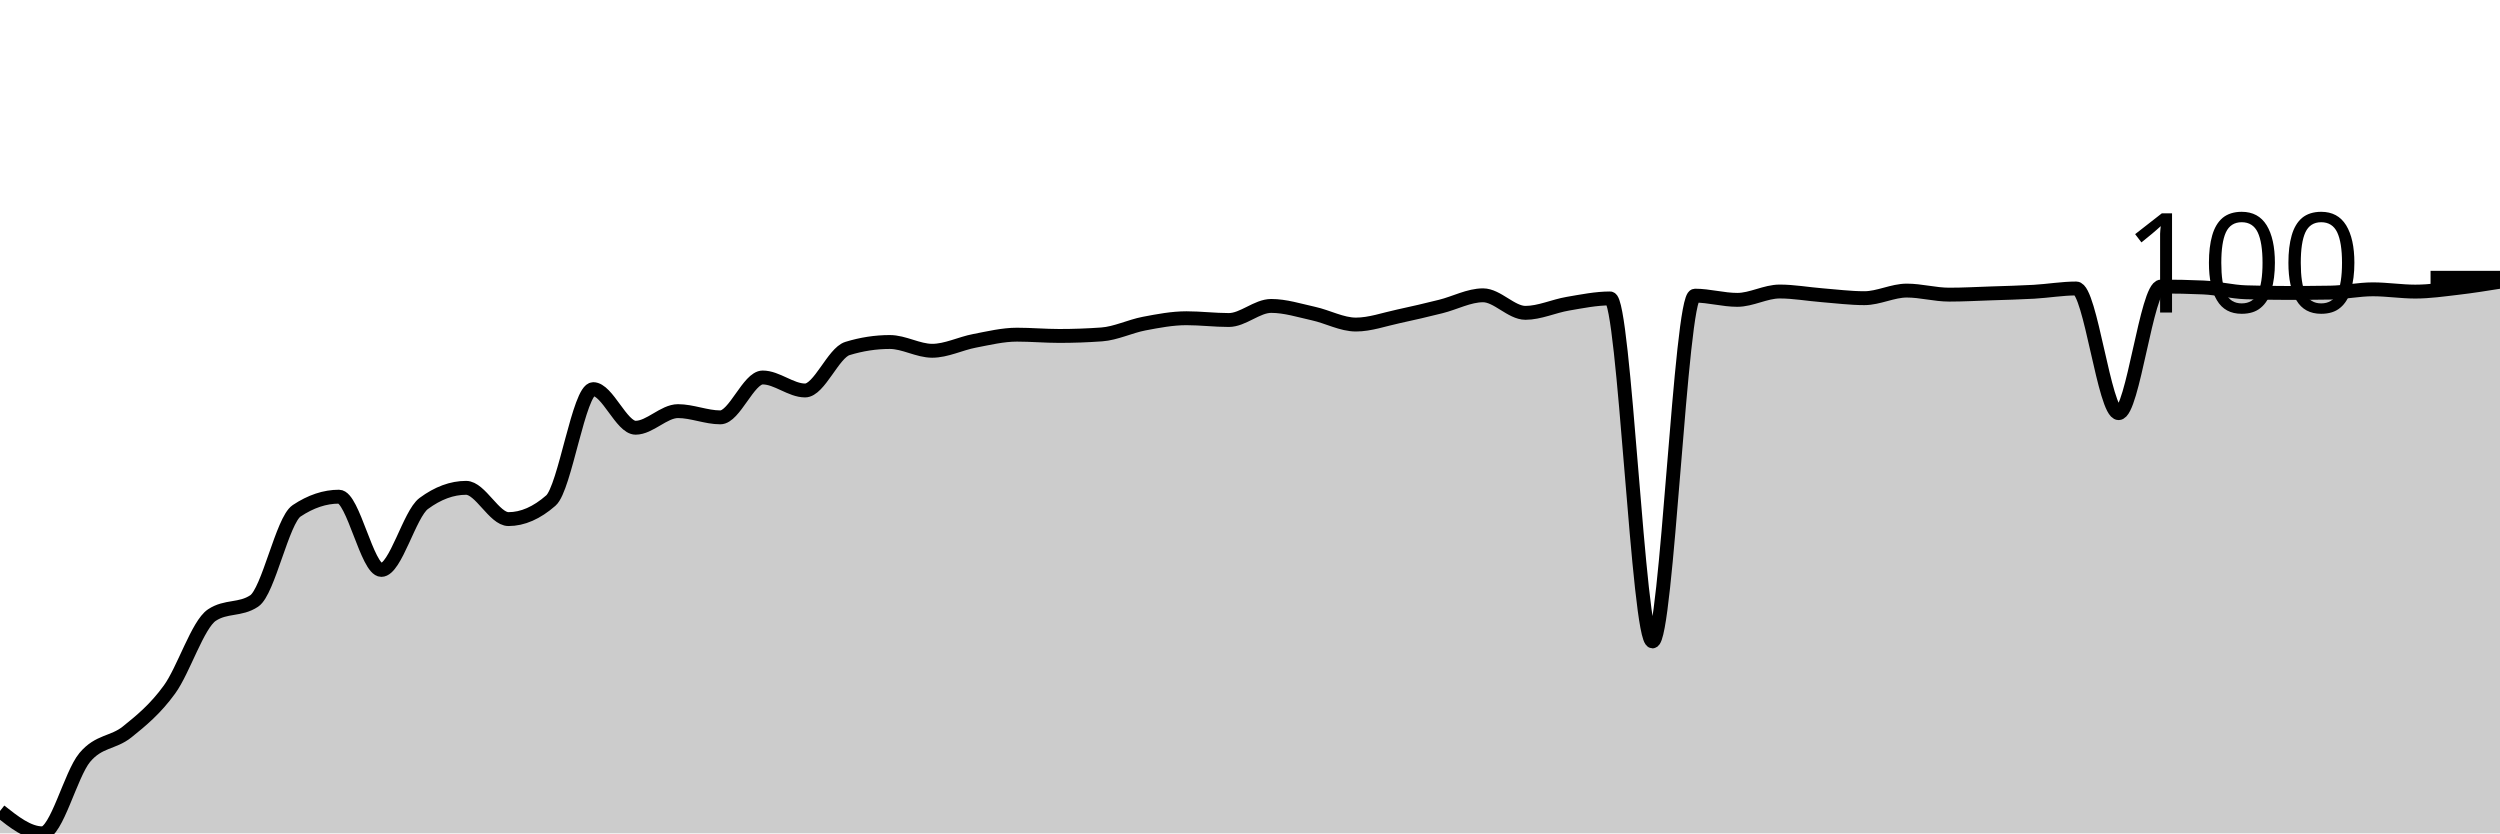
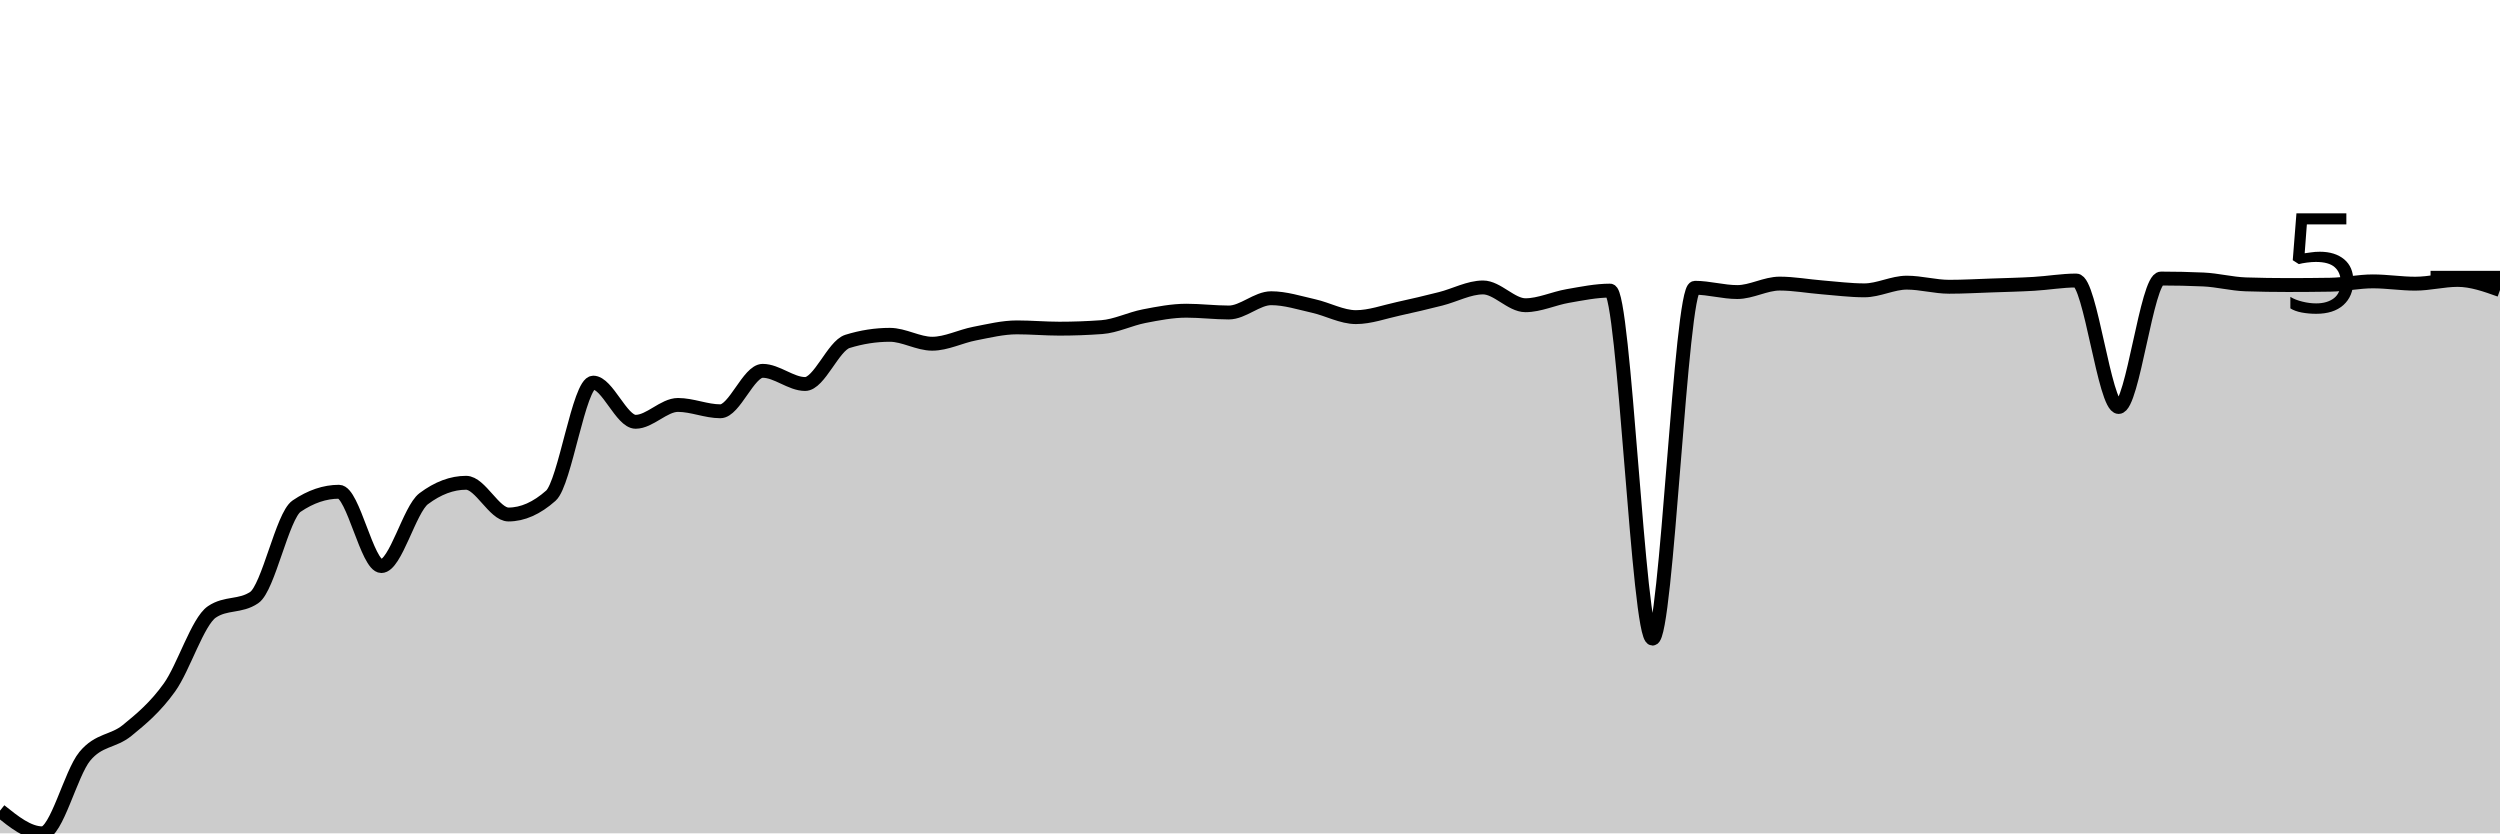
<svg xmlns="http://www.w3.org/2000/svg" viewBox="0 0 180 60">
  <g transform="translate(0,20)">
-     <path class="area" fill="rgba(0, 0, 0, 0.2)" d="M0,38.392C1.017,39.196,2.034,40,3.051,40C4.068,40,5.085,35.755,6.102,34.538C7.119,33.321,8.136,33.514,9.153,32.699C10.169,31.884,11.186,31.048,12.203,29.646C13.22,28.245,14.237,24.967,15.254,24.288C16.271,23.608,17.288,23.948,18.305,23.268C19.322,22.588,20.339,17.46,21.356,16.78C22.373,16.101,23.39,15.761,24.407,15.761C25.424,15.761,26.441,21.035,27.458,21.035C28.475,21.035,29.492,17.005,30.508,16.252C31.525,15.5,32.542,15.124,33.559,15.124C34.576,15.124,35.593,17.375,36.61,17.375C37.627,17.375,38.644,16.93,39.661,16.04C40.678,15.15,41.695,8.017,42.712,8.017C43.729,8.017,44.746,10.797,45.763,10.797C46.78,10.797,47.797,9.601,48.814,9.601C49.831,9.601,50.847,10.05,51.864,10.05C52.881,10.05,53.898,7.179,54.915,7.179C55.932,7.179,56.949,8.114,57.966,8.114C58.983,8.114,60,5.403,61.017,5.092C62.034,4.78,63.051,4.624,64.068,4.624C65.085,4.624,66.102,5.256,67.119,5.256C68.136,5.256,69.153,4.733,70.169,4.54C71.186,4.346,72.203,4.096,73.22,4.096C74.237,4.096,75.254,4.188,76.271,4.188C77.288,4.188,78.305,4.151,79.322,4.078C80.339,4.005,81.356,3.496,82.373,3.301C83.39,3.107,84.407,2.913,85.424,2.913C86.441,2.913,87.458,3.041,88.475,3.041C89.492,3.041,90.508,2.027,91.525,2.027C92.542,2.027,93.559,2.356,94.576,2.579C95.593,2.803,96.61,3.368,97.627,3.368C98.644,3.368,99.661,2.996,100.678,2.78C101.695,2.563,102.712,2.322,103.729,2.069C104.746,1.817,105.763,1.262,106.78,1.262C107.797,1.262,108.814,2.525,109.831,2.525C110.847,2.525,111.864,2.042,112.881,1.869C113.898,1.696,114.915,1.487,115.932,1.487C116.949,1.487,117.966,26.181,118.983,26.181C120,26.181,121.017,1.287,122.034,1.287C123.051,1.287,124.068,1.59,125.085,1.59C126.102,1.59,127.119,0.989,128.136,0.989C129.153,0.989,130.169,1.176,131.186,1.256C132.203,1.336,133.22,1.469,134.237,1.469C135.254,1.469,136.271,0.922,137.288,0.922C138.305,0.922,139.322,1.214,140.339,1.214C141.356,1.214,142.373,1.157,143.39,1.123C144.407,1.088,145.424,1.066,146.441,1.007C147.458,0.949,148.475,0.771,149.492,0.771C150.508,0.771,151.525,9.747,152.542,9.747C153.559,9.747,154.576,0.631,155.593,0.631C156.61,0.631,157.627,0.653,158.644,0.698C159.661,0.742,160.678,1.011,161.695,1.044C162.712,1.076,163.729,1.092,164.746,1.092C165.763,1.092,166.78,1.084,167.797,1.068C168.814,1.052,169.831,0.831,170.847,0.831C171.864,0.831,172.881,0.995,173.898,0.995C174.915,0.995,175.932,0.847,176.949,0.728C177.966,0.61,178.983,0.448,180,0.285L180,40C178.983,40,177.966,40,176.949,40C175.932,40,174.915,40,173.898,40C172.881,40,171.864,40,170.847,40C169.831,40,168.814,40,167.797,40C166.78,40,165.763,40,164.746,40C163.729,40,162.712,40,161.695,40C160.678,40,159.661,40,158.644,40C157.627,40,156.61,40,155.593,40C154.576,40,153.559,40,152.542,40C151.525,40,150.508,40,149.492,40C148.475,40,147.458,40,146.441,40C145.424,40,144.407,40,143.39,40C142.373,40,141.356,40,140.339,40C139.322,40,138.305,40,137.288,40C136.271,40,135.254,40,134.237,40C133.22,40,132.203,40,131.186,40C130.169,40,129.153,40,128.136,40C127.119,40,126.102,40,125.085,40C124.068,40,123.051,40,122.034,40C121.017,40,120,40,118.983,40C117.966,40,116.949,40,115.932,40C114.915,40,113.898,40,112.881,40C111.864,40,110.847,40,109.831,40C108.814,40,107.797,40,106.78,40C105.763,40,104.746,40,103.729,40C102.712,40,101.695,40,100.678,40C99.661,40,98.644,40,97.627,40C96.61,40,95.593,40,94.576,40C93.559,40,92.542,40,91.525,40C90.508,40,89.492,40,88.475,40C87.458,40,86.441,40,85.424,40C84.407,40,83.39,40,82.373,40C81.356,40,80.339,40,79.322,40C78.305,40,77.288,40,76.271,40C75.254,40,74.237,40,73.22,40C72.203,40,71.186,40,70.169,40C69.153,40,68.136,40,67.119,40C66.102,40,65.085,40,64.068,40C63.051,40,62.034,40,61.017,40C60,40,58.983,40,57.966,40C56.949,40,55.932,40,54.915,40C53.898,40,52.881,40,51.864,40C50.847,40,49.831,40,48.814,40C47.797,40,46.78,40,45.763,40C44.746,40,43.729,40,42.712,40C41.695,40,40.678,40,39.661,40C38.644,40,37.627,40,36.61,40C35.593,40,34.576,40,33.559,40C32.542,40,31.525,40,30.508,40C29.492,40,28.475,40,27.458,40C26.441,40,25.424,40,24.407,40C23.39,40,22.373,40,21.356,40C20.339,40,19.322,40,18.305,40C17.288,40,16.271,40,15.254,40C14.237,40,13.22,40,12.203,40C11.186,40,10.169,40,9.153,40C8.136,40,7.119,40,6.102,40C5.085,40,4.068,40,3.051,40C2.034,40,1.017,40,0,40Z" />
-     <path class="line" stroke="black" fill="none" d="M0,38.392C1.017,39.196,2.034,40,3.051,40C4.068,40,5.085,35.755,6.102,34.538C7.119,33.321,8.136,33.514,9.153,32.699C10.169,31.884,11.186,31.048,12.203,29.646C13.22,28.245,14.237,24.967,15.254,24.288C16.271,23.608,17.288,23.948,18.305,23.268C19.322,22.588,20.339,17.46,21.356,16.78C22.373,16.101,23.39,15.761,24.407,15.761C25.424,15.761,26.441,21.035,27.458,21.035C28.475,21.035,29.492,17.005,30.508,16.252C31.525,15.5,32.542,15.124,33.559,15.124C34.576,15.124,35.593,17.375,36.61,17.375C37.627,17.375,38.644,16.93,39.661,16.04C40.678,15.15,41.695,8.017,42.712,8.017C43.729,8.017,44.746,10.797,45.763,10.797C46.78,10.797,47.797,9.601,48.814,9.601C49.831,9.601,50.847,10.05,51.864,10.05C52.881,10.05,53.898,7.179,54.915,7.179C55.932,7.179,56.949,8.114,57.966,8.114C58.983,8.114,60,5.403,61.017,5.092C62.034,4.78,63.051,4.624,64.068,4.624C65.085,4.624,66.102,5.256,67.119,5.256C68.136,5.256,69.153,4.733,70.169,4.54C71.186,4.346,72.203,4.096,73.22,4.096C74.237,4.096,75.254,4.188,76.271,4.188C77.288,4.188,78.305,4.151,79.322,4.078C80.339,4.005,81.356,3.496,82.373,3.301C83.39,3.107,84.407,2.913,85.424,2.913C86.441,2.913,87.458,3.041,88.475,3.041C89.492,3.041,90.508,2.027,91.525,2.027C92.542,2.027,93.559,2.356,94.576,2.579C95.593,2.803,96.61,3.368,97.627,3.368C98.644,3.368,99.661,2.996,100.678,2.78C101.695,2.563,102.712,2.322,103.729,2.069C104.746,1.817,105.763,1.262,106.78,1.262C107.797,1.262,108.814,2.525,109.831,2.525C110.847,2.525,111.864,2.042,112.881,1.869C113.898,1.696,114.915,1.487,115.932,1.487C116.949,1.487,117.966,26.181,118.983,26.181C120,26.181,121.017,1.287,122.034,1.287C123.051,1.287,124.068,1.59,125.085,1.59C126.102,1.59,127.119,0.989,128.136,0.989C129.153,0.989,130.169,1.176,131.186,1.256C132.203,1.336,133.22,1.469,134.237,1.469C135.254,1.469,136.271,0.922,137.288,0.922C138.305,0.922,139.322,1.214,140.339,1.214C141.356,1.214,142.373,1.157,143.39,1.123C144.407,1.088,145.424,1.066,146.441,1.007C147.458,0.949,148.475,0.771,149.492,0.771C150.508,0.771,151.525,9.747,152.542,9.747C153.559,9.747,154.576,0.631,155.593,0.631C156.61,0.631,157.627,0.653,158.644,0.698C159.661,0.742,160.678,1.011,161.695,1.044C162.712,1.076,163.729,1.092,164.746,1.092C165.763,1.092,166.78,1.084,167.797,1.068C168.814,1.052,169.831,0.831,170.847,0.831C171.864,0.831,172.881,0.995,173.898,0.995C174.915,0.995,175.932,0.847,176.949,0.728C177.966,0.61,178.983,0.448,180,0.285" />
+     <path class="area" fill="rgba(0, 0, 0, 0.2)" d="M0,38.368C1.017,39.184,2.034,40,3.051,40C4.068,40,5.085,35.693,6.102,34.458C7.119,33.224,8.136,33.42,9.153,32.592C10.169,31.765,11.186,30.917,12.203,29.495C13.22,28.073,14.237,24.748,15.254,24.058C16.271,23.368,17.288,23.713,18.305,23.023C19.322,22.334,20.339,17.131,21.356,16.441C22.373,15.751,23.39,15.406,24.407,15.406C25.424,15.406,26.441,20.757,27.458,20.757C28.475,20.757,29.492,16.669,30.508,15.905C31.525,15.142,32.542,14.76,33.559,14.76C34.576,14.76,35.593,17.044,36.61,17.044C37.627,17.044,38.644,16.593,39.661,15.69C40.678,14.787,41.695,7.549,42.712,7.549C43.729,7.549,44.746,10.369,45.763,10.369C46.78,10.369,47.797,9.156,48.814,9.156C49.831,9.156,50.847,9.612,51.864,9.612C52.881,9.612,53.898,6.7,54.915,6.7C55.932,6.7,56.949,7.648,57.966,7.648C58.983,7.648,60,4.897,61.017,4.581C62.034,4.265,63.051,4.107,64.068,4.107C65.085,4.107,66.102,4.748,67.119,4.748C68.136,4.748,69.153,4.217,70.169,4.021C71.186,3.825,72.203,3.571,73.22,3.571C74.237,3.571,75.254,3.664,76.271,3.664C77.288,3.664,78.305,3.627,79.322,3.553C80.339,3.479,81.356,2.962,82.373,2.765C83.39,2.568,84.407,2.371,85.424,2.371C86.441,2.371,87.458,2.5,88.475,2.5C89.492,2.5,90.508,1.472,91.525,1.472C92.542,1.472,93.559,1.805,94.576,2.032C95.593,2.259,96.61,2.833,97.627,2.833C98.644,2.833,99.661,2.455,100.678,2.235C101.695,2.016,102.712,1.771,103.729,1.515C104.746,1.258,105.763,0.696,106.78,0.696C107.797,0.696,108.814,1.977,109.831,1.977C110.847,1.977,111.864,1.487,112.881,1.312C113.898,1.136,114.915,0.924,115.932,0.924C116.949,0.924,117.966,25.979,118.983,25.979C120,25.979,121.017,0.72,122.034,0.72C123.051,0.72,124.068,1.028,125.085,1.028C126.102,1.028,127.119,0.419,128.136,0.419C129.153,0.419,130.169,0.609,131.186,0.69C132.203,0.771,133.22,0.905,134.237,0.905C135.254,0.905,136.271,0.351,137.288,0.351C138.305,0.351,139.322,0.647,140.339,0.647C141.356,0.647,142.373,0.589,143.39,0.554C144.407,0.519,145.424,0.497,146.441,0.437C147.458,0.378,148.475,0.197,149.492,0.197C150.508,0.197,151.525,9.304,152.542,9.304C153.559,9.304,154.576,0.055,155.593,0.055C156.61,0.055,157.627,0.078,158.644,0.123C159.661,0.168,160.678,0.441,161.695,0.474C162.712,0.507,163.729,0.523,164.746,0.523C165.763,0.523,166.78,0.515,167.797,0.499C168.814,0.482,169.831,0.259,170.847,0.259C171.864,0.259,172.881,0.425,173.898,0.425C174.915,0.425,175.932,0.154,176.949,0.154C177.966,0.154,178.983,0.517,180,0.881L180,40C178.983,40,177.966,40,176.949,40C175.932,40,174.915,40,173.898,40C172.881,40,171.864,40,170.847,40C169.831,40,168.814,40,167.797,40C166.78,40,165.763,40,164.746,40C163.729,40,162.712,40,161.695,40C160.678,40,159.661,40,158.644,40C157.627,40,156.61,40,155.593,40C154.576,40,153.559,40,152.542,40C151.525,40,150.508,40,149.492,40C148.475,40,147.458,40,146.441,40C145.424,40,144.407,40,143.39,40C142.373,40,141.356,40,140.339,40C139.322,40,138.305,40,137.288,40C136.271,40,135.254,40,134.237,40C133.22,40,132.203,40,131.186,40C130.169,40,129.153,40,128.136,40C127.119,40,126.102,40,125.085,40C124.068,40,123.051,40,122.034,40C121.017,40,120,40,118.983,40C117.966,40,116.949,40,115.932,40C114.915,40,113.898,40,112.881,40C111.864,40,110.847,40,109.831,40C108.814,40,107.797,40,106.78,40C105.763,40,104.746,40,103.729,40C102.712,40,101.695,40,100.678,40C99.661,40,98.644,40,97.627,40C96.61,40,95.593,40,94.576,40C93.559,40,92.542,40,91.525,40C90.508,40,89.492,40,88.475,40C87.458,40,86.441,40,85.424,40C84.407,40,83.39,40,82.373,40C81.356,40,80.339,40,79.322,40C78.305,40,77.288,40,76.271,40C75.254,40,74.237,40,73.22,40C72.203,40,71.186,40,70.169,40C69.153,40,68.136,40,67.119,40C66.102,40,65.085,40,64.068,40C63.051,40,62.034,40,61.017,40C60,40,58.983,40,57.966,40C56.949,40,55.932,40,54.915,40C53.898,40,52.881,40,51.864,40C50.847,40,49.831,40,48.814,40C47.797,40,46.78,40,45.763,40C44.746,40,43.729,40,42.712,40C41.695,40,40.678,40,39.661,40C38.644,40,37.627,40,36.61,40C35.593,40,34.576,40,33.559,40C32.542,40,31.525,40,30.508,40C29.492,40,28.475,40,27.458,40C26.441,40,25.424,40,24.407,40C23.39,40,22.373,40,21.356,40C20.339,40,19.322,40,18.305,40C17.288,40,16.271,40,15.254,40C14.237,40,13.22,40,12.203,40C11.186,40,10.169,40,9.153,40C8.136,40,7.119,40,6.102,40C5.085,40,4.068,40,3.051,40C2.034,40,1.017,40,0,40Z" />
+     <path class="line" stroke="black" fill="none" d="M0,38.368C1.017,39.184,2.034,40,3.051,40C4.068,40,5.085,35.693,6.102,34.458C7.119,33.224,8.136,33.42,9.153,32.592C10.169,31.765,11.186,30.917,12.203,29.495C13.22,28.073,14.237,24.748,15.254,24.058C16.271,23.368,17.288,23.713,18.305,23.023C19.322,22.334,20.339,17.131,21.356,16.441C22.373,15.751,23.39,15.406,24.407,15.406C25.424,15.406,26.441,20.757,27.458,20.757C28.475,20.757,29.492,16.669,30.508,15.905C31.525,15.142,32.542,14.76,33.559,14.76C34.576,14.76,35.593,17.044,36.61,17.044C37.627,17.044,38.644,16.593,39.661,15.69C40.678,14.787,41.695,7.549,42.712,7.549C43.729,7.549,44.746,10.369,45.763,10.369C46.78,10.369,47.797,9.156,48.814,9.156C49.831,9.156,50.847,9.612,51.864,9.612C52.881,9.612,53.898,6.7,54.915,6.7C55.932,6.7,56.949,7.648,57.966,7.648C58.983,7.648,60,4.897,61.017,4.581C62.034,4.265,63.051,4.107,64.068,4.107C65.085,4.107,66.102,4.748,67.119,4.748C68.136,4.748,69.153,4.217,70.169,4.021C71.186,3.825,72.203,3.571,73.22,3.571C74.237,3.571,75.254,3.664,76.271,3.664C77.288,3.664,78.305,3.627,79.322,3.553C80.339,3.479,81.356,2.962,82.373,2.765C83.39,2.568,84.407,2.371,85.424,2.371C86.441,2.371,87.458,2.5,88.475,2.5C89.492,2.5,90.508,1.472,91.525,1.472C92.542,1.472,93.559,1.805,94.576,2.032C95.593,2.259,96.61,2.833,97.627,2.833C98.644,2.833,99.661,2.455,100.678,2.235C101.695,2.016,102.712,1.771,103.729,1.515C104.746,1.258,105.763,0.696,106.78,0.696C107.797,0.696,108.814,1.977,109.831,1.977C110.847,1.977,111.864,1.487,112.881,1.312C113.898,1.136,114.915,0.924,115.932,0.924C116.949,0.924,117.966,25.979,118.983,25.979C120,25.979,121.017,0.72,122.034,0.72C123.051,0.72,124.068,1.028,125.085,1.028C126.102,1.028,127.119,0.419,128.136,0.419C129.153,0.419,130.169,0.609,131.186,0.69C132.203,0.771,133.22,0.905,134.237,0.905C135.254,0.905,136.271,0.351,137.288,0.351C138.305,0.351,139.322,0.647,140.339,0.647C141.356,0.647,142.373,0.589,143.39,0.554C144.407,0.519,145.424,0.497,146.441,0.437C147.458,0.378,148.475,0.197,149.492,0.197C150.508,0.197,151.525,9.304,152.542,9.304C153.559,9.304,154.576,0.055,155.593,0.055C156.61,0.055,157.627,0.078,158.644,0.123C159.661,0.168,160.678,0.441,161.695,0.474C162.712,0.507,163.729,0.523,164.746,0.523C165.763,0.523,166.78,0.515,167.797,0.499C168.814,0.482,169.831,0.259,170.847,0.259C171.864,0.259,172.881,0.425,173.898,0.425C174.915,0.425,175.932,0.154,176.949,0.154C177.966,0.154,178.983,0.517,180,0.881" />
    <path class="axis-ceiling" stroke-width="1" stroke="black" fill="none" d="M175,0L180,0" />
-     <text class="axis-ceiling-label" font-family="sans-serif" text-anchor="end" font-size="10px" x="170" y="2.5">100</text>
+     <text class="axis-ceiling-label" font-family="sans-serif" text-anchor="end" font-size="10px" x="170" y="2.5">5</text>
  </g>
</svg>
